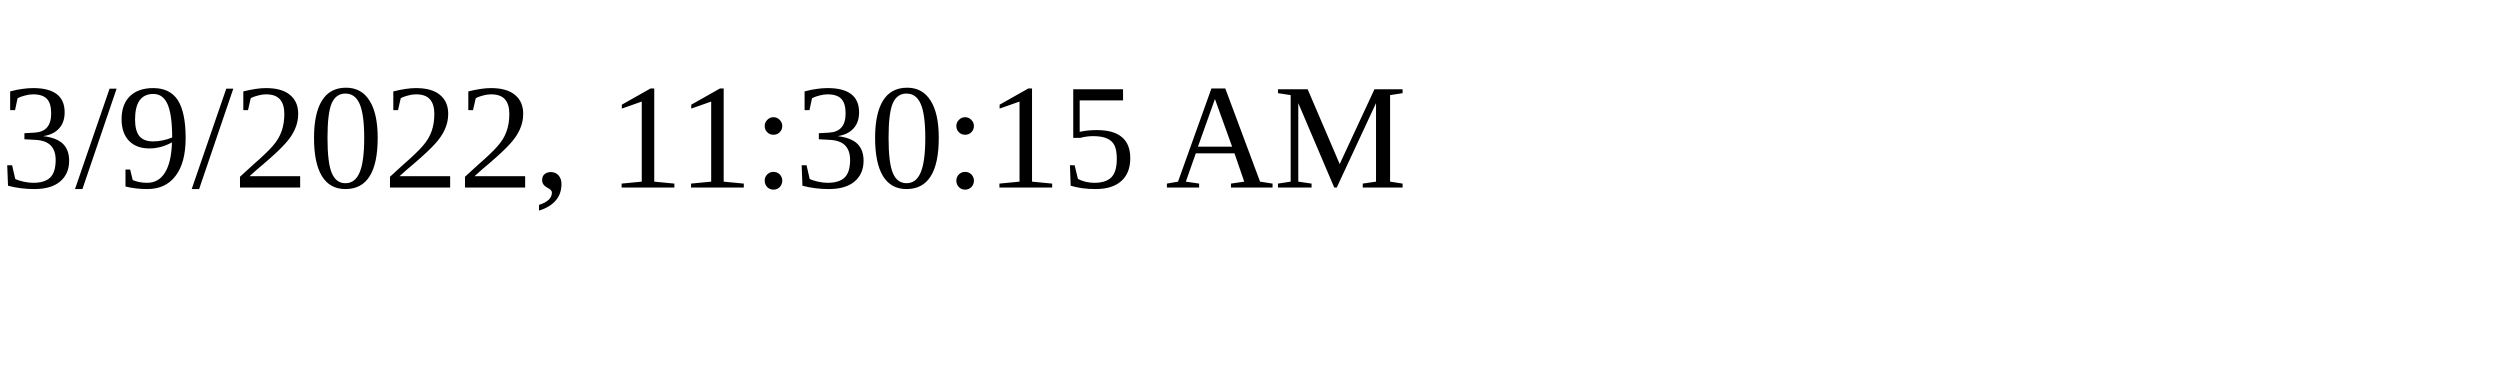
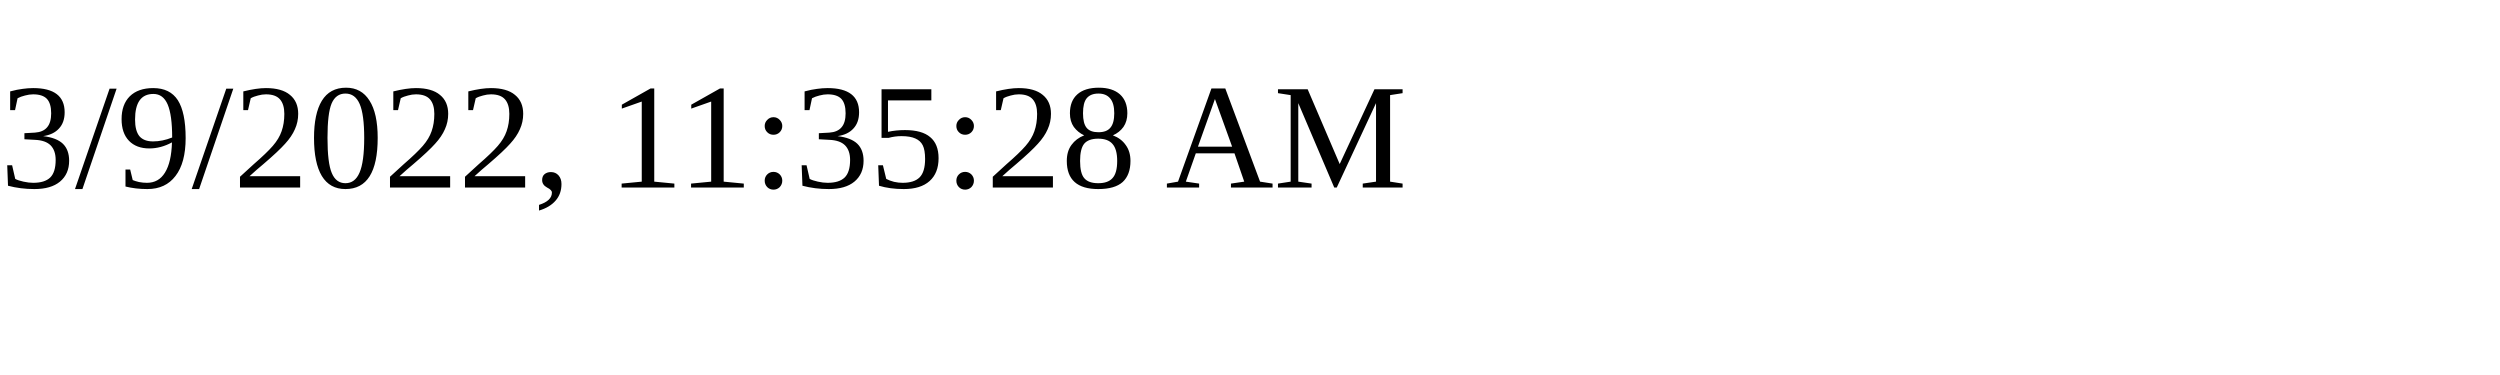
<svg xmlns="http://www.w3.org/2000/svg" height="30" width="200">
-   <text x="0" y="15">3/9/2022, 11:30:15 AM</text>
+   <text x="0" y="15">3/9/2022, 11:35:28 AM</text>
</svg>
